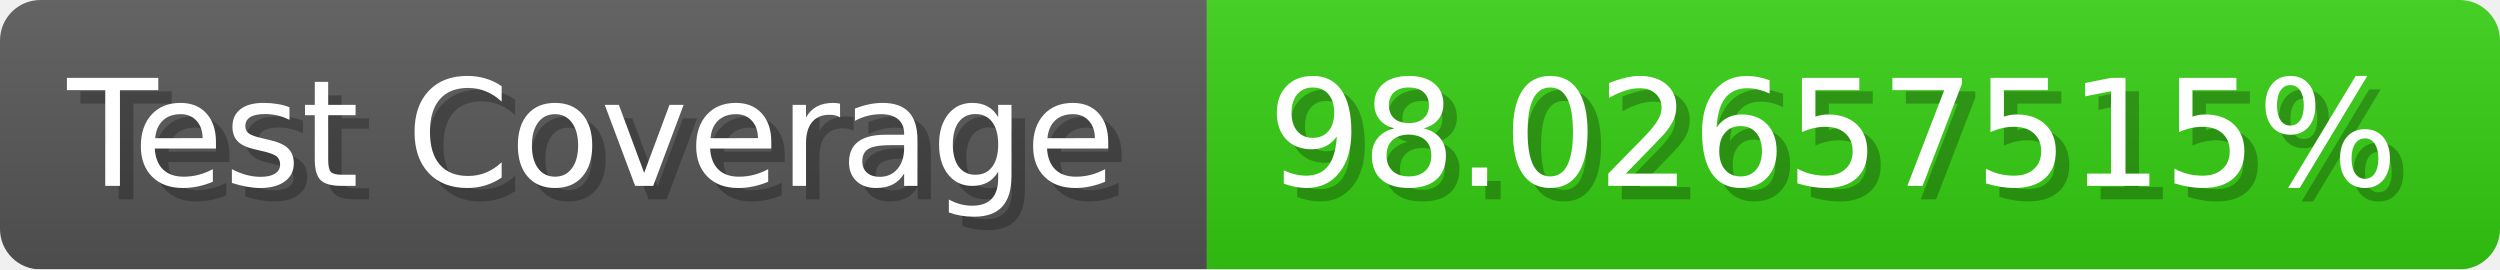
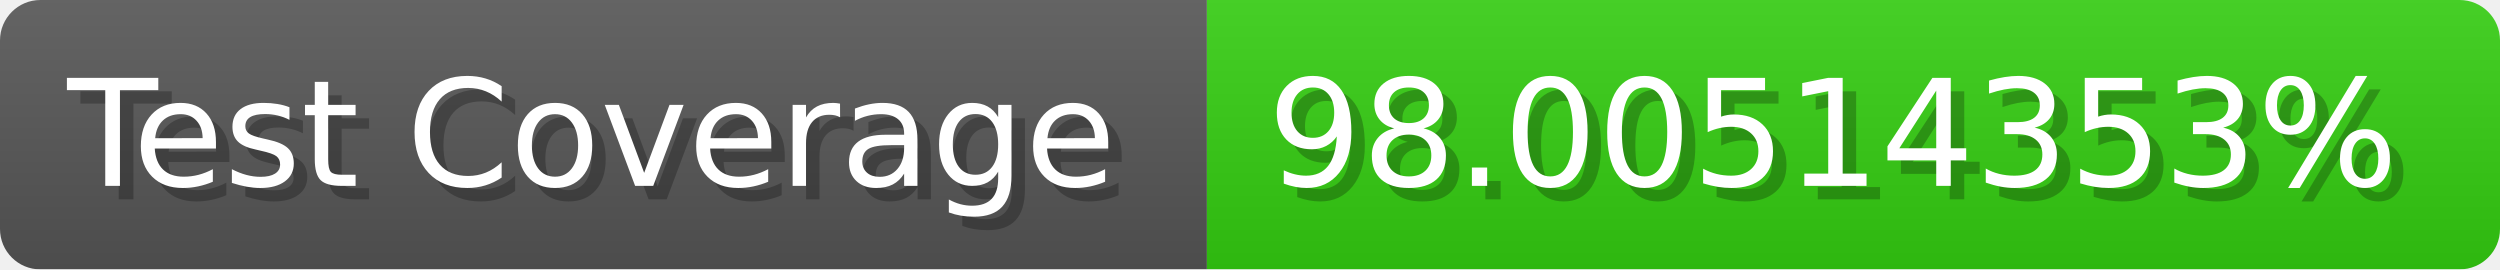
- <svg xmlns="http://www.w3.org/2000/svg" width="185.6" height="20" viewBox="0 0 1856 200" role="img" aria-label="Test Coverage: 98.02657515%">
+ <svg xmlns="http://www.w3.org/2000/svg" width="185.6" height="20" viewBox="0 0 1856 200" role="img" aria-label="Test Coverage: 98.00514353%">
  <linearGradient id="a" x2="0" y2="100%">
    <stop offset="0" stop-opacity=".1" stop-color="#EEE" />
    <stop offset="1" stop-opacity=".1" />
  </linearGradient>
  <mask id="m">
    <rect width="1856" height="200" rx="30" fill="#FFF" />
  </mask>
  <g mask="url(#m)">
    <rect width="896" height="200" fill="#555" />
    <rect width="960" height="200" fill="#3C1" x="896" />
    <rect width="1856" height="200" fill="url(#a)" />
  </g>
  <g aria-hidden="true" fill="#fff" text-anchor="start" font-family="Verdana,DejaVu Sans,sans-serif" font-size="110">
    <text x="60" y="148" textLength="796" fill="#000" opacity="0.25">Test Coverage</text>
    <text x="50" y="138" textLength="796">Test Coverage</text>
-     <text x="951" y="148" textLength="860" fill="#000" opacity="0.25">98.02657515%</text>
-     <text x="941" y="138" textLength="860">98.02657515%</text>
+     <text x="951" y="148" textLength="860" fill="#000" opacity="0.25">98.00514353%</text>
+     <text x="941" y="138" textLength="860">98.00514353%</text>
  </g>
</svg>
